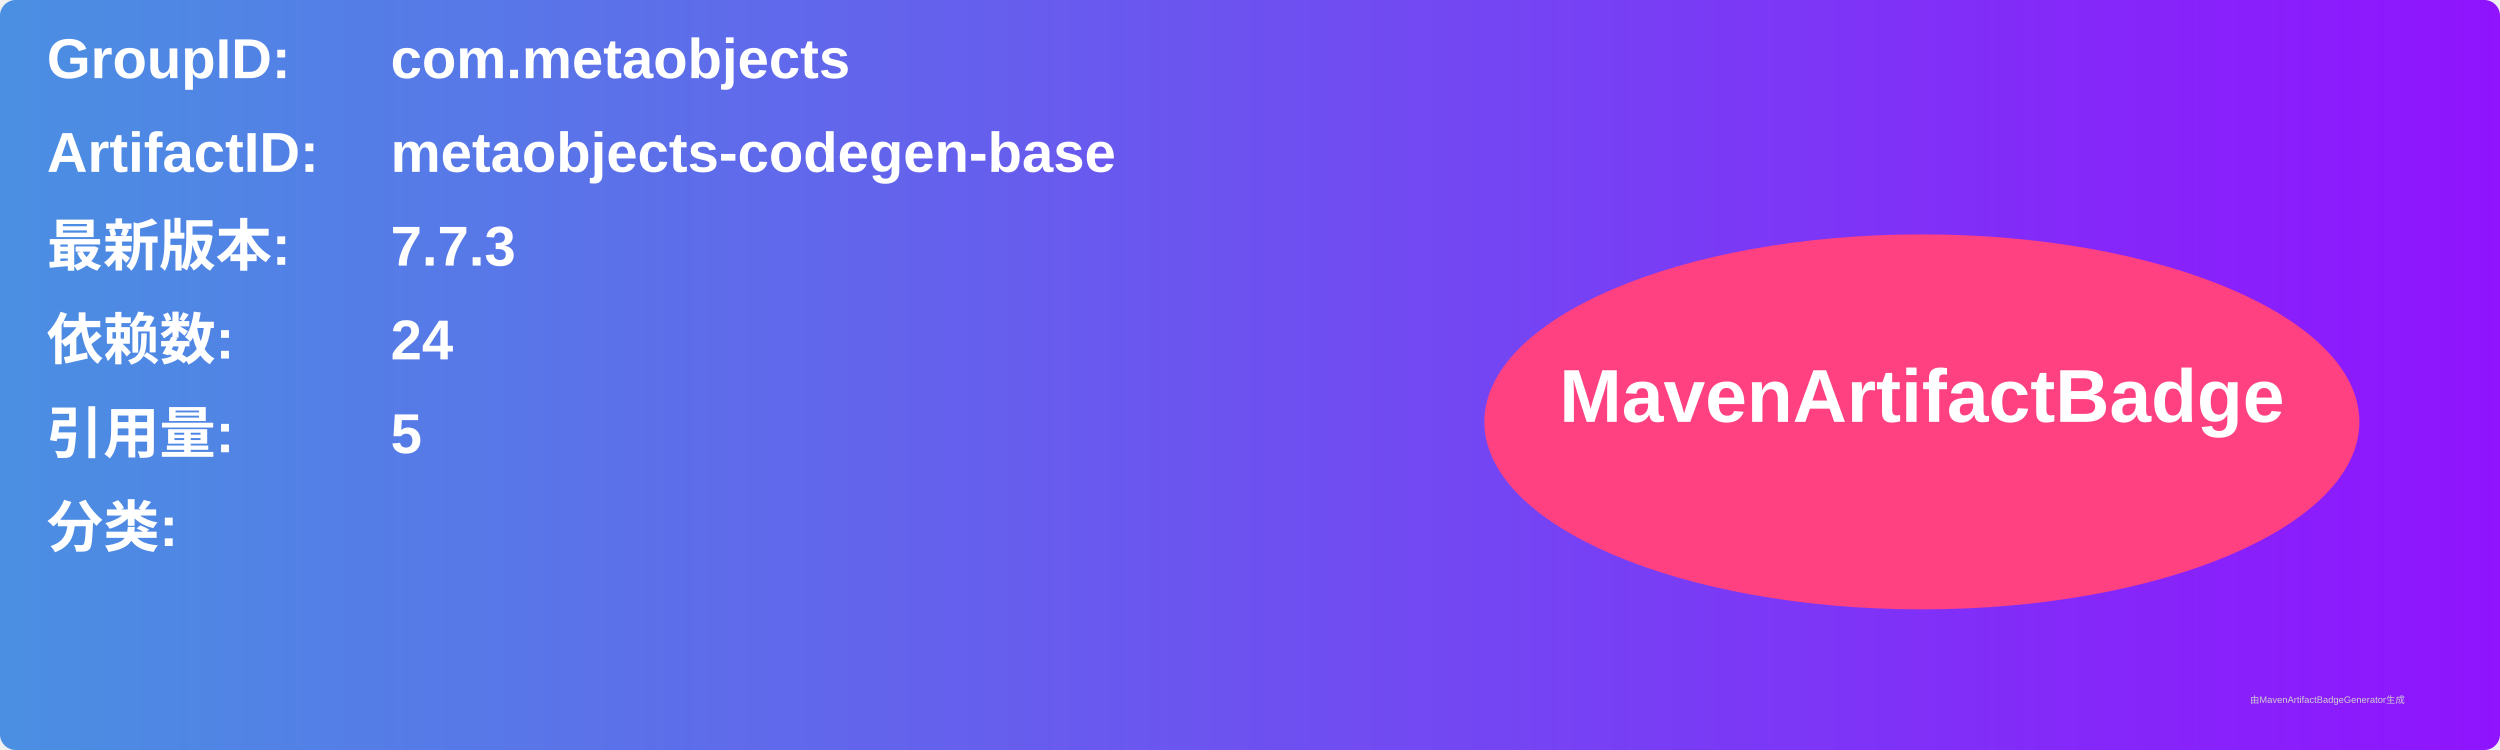
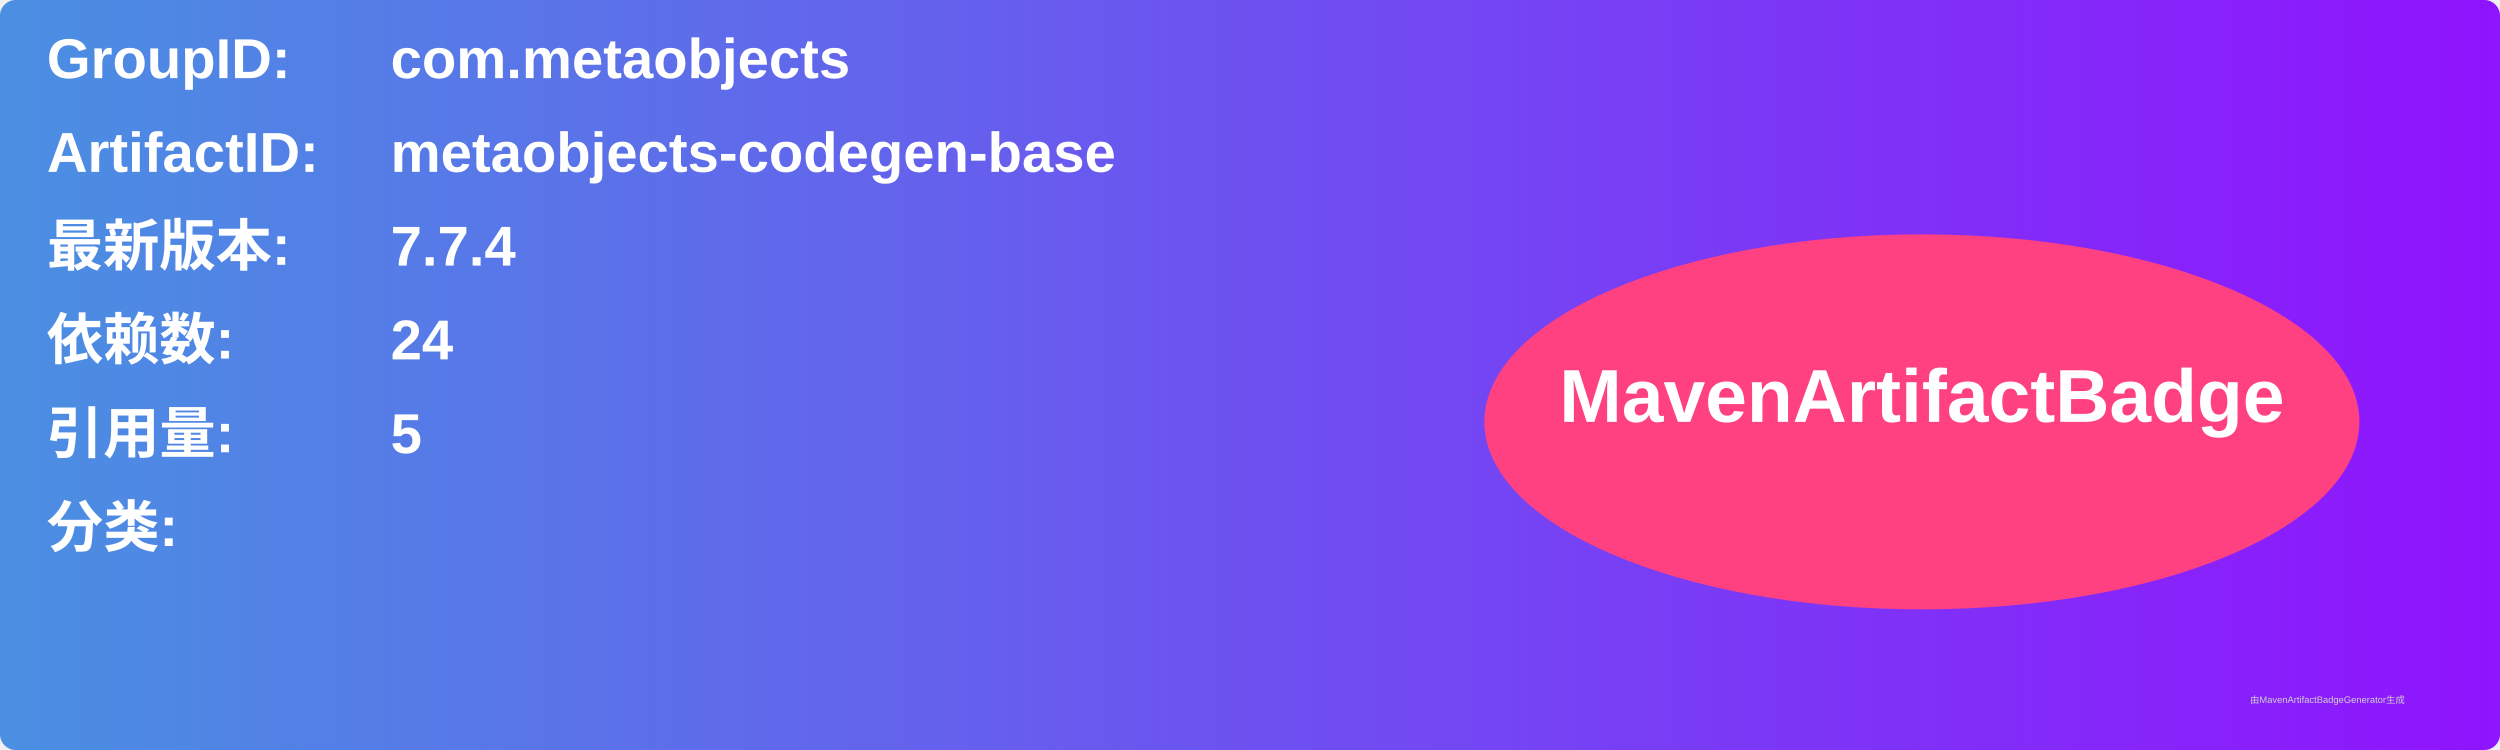
<svg xmlns="http://www.w3.org/2000/svg" width="800" height="240" viewBox="0 0 800 240">
  <linearGradient id="grad" x1="0%" y1="0%" x2="100%" y2="0%">
    <stop offset="0%" stop-color="#4a90e2" />
    <stop offset="100%" stop-color="#9013fe" />
  </linearGradient>
  <rect width="100%" height="100%" rx="5" ry="5" fill="url(#grad)" />
  <g transform="translate(15, 15)">
    <text x="0" y="10" font-family="Arial" font-size="18" fill="white" font-weight="bold" width="260">GroupID:</text>
    <text x="110" y="10" font-family="Arial" font-size="18" fill="white" font-weight="bold" width="460">com.metaobjects</text>
    <text x="0" y="40" font-family="Arial" font-size="18" fill="white" font-weight="bold" width="260">ArtifactID:</text>
    <text x="110" y="40" font-family="Arial" font-size="18" fill="white" font-weight="bold" width="460">metaobjects-codegen-base</text>
    <text x="0" y="70" font-family="Arial" font-size="18" fill="white" font-weight="bold">最新版本:</text>
    <text x="110" y="70" font-family="Arial" font-size="18" fill="white" font-weight="bold">
-       <tspan font-weight="bold">7.7.3</tspan>
+       <tspan font-weight="bold">7.7.4</tspan>
    </text>
    <text x="0" y="100" font-family="Arial" font-size="18" fill="white" font-weight="bold">依赖数: </text>
    <text x="110" y="100" font-family="Arial" font-size="18" fill="white">
      <tspan font-weight="bold">24</tspan>
    </text>
    <text x="0" y="130" font-family="Arial" font-size="18" fill="white" font-weight="bold">引用量: </text>
    <text x="110" y="130" font-family="Arial" font-size="18" fill="white">
      <tspan font-weight="bold">5</tspan>
    </text>
    <text x="0" y="160" font-family="Arial" font-size="18" fill="white" font-weight="bold">分类:</text>
    <text x="10" y="190" font-family="Arial" font-size="10" fill="white">
      <tspan font-weight="bold" />
    </text>
    <ellipse cx="600" cy="120" rx="140" ry="60" fill="#ff4081" />
    <text x="600" y="120" text-anchor="middle" font-family="Arial" font-size="24" fill="white" font-weight="bold">MavenArtifactBadge</text>
  </g>
  <text x="720" y="225" font-family="Arial" font-size="3" fill="#d0d0d0">由MavenArtifactBadgeGenerator生成</text>
</svg>
